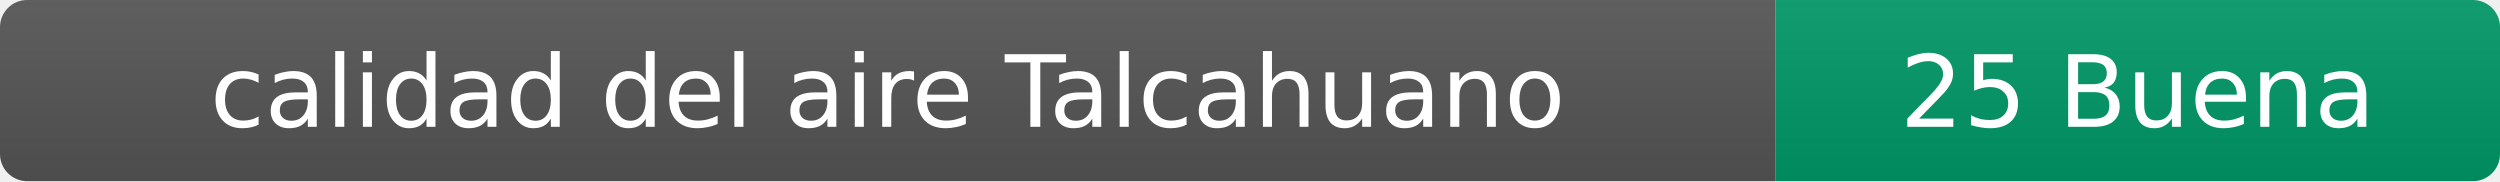
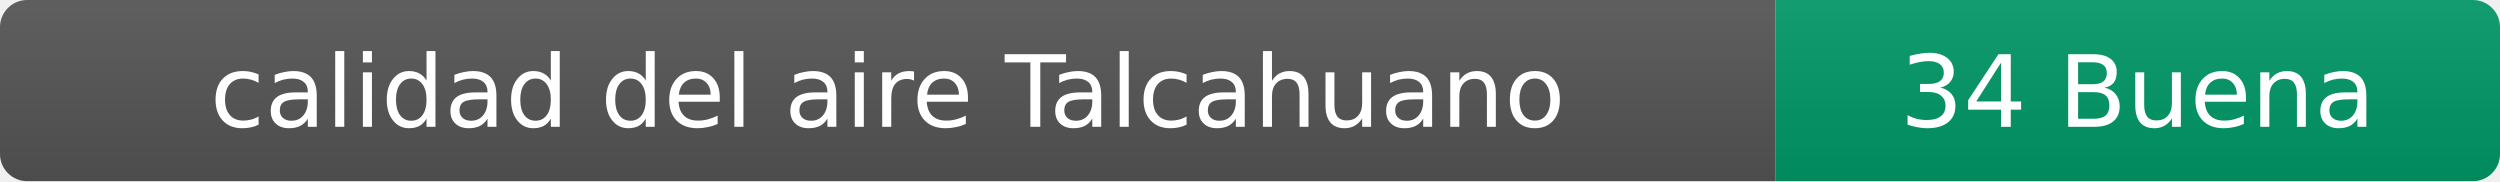
- <svg xmlns="http://www.w3.org/2000/svg" width="276" height="20" role="img" aria-label="calidad del aire: 25 Buena">
+ <svg xmlns="http://www.w3.org/2000/svg" width="276" height="20" role="img" aria-label="calidad del aire: 34 Buena">
  <linearGradient id="s" x2="0" y2="100%">
    <stop offset="0" stop-color="#bbb" stop-opacity=".1" />
    <stop offset="1" stop-opacity=".1" />
  </linearGradient>
  <clipPath id="r">
    <rect width="276" height="20" rx="3" fill="#fff" />
  </clipPath>
  <g clip-path="url(#r)">
    <rect width="196" height="20" fill="#555" />
    <rect x="196" width="80" height="20" fill="#009966" />
    <rect width="276" height="20" fill="url(#s)" />
  </g>
  <g fill="#fff" text-anchor="middle" font-family="Verdana,Geneva,DejaVu Sans,sans-serif" font-size="11">
    <text x="98" y="14">calidad del aire Talcahuano</text>
-     <text x="236" y="14">25 Buena</text>
+     <text x="236" y="14">34 Buena</text>
  </g>
</svg>
